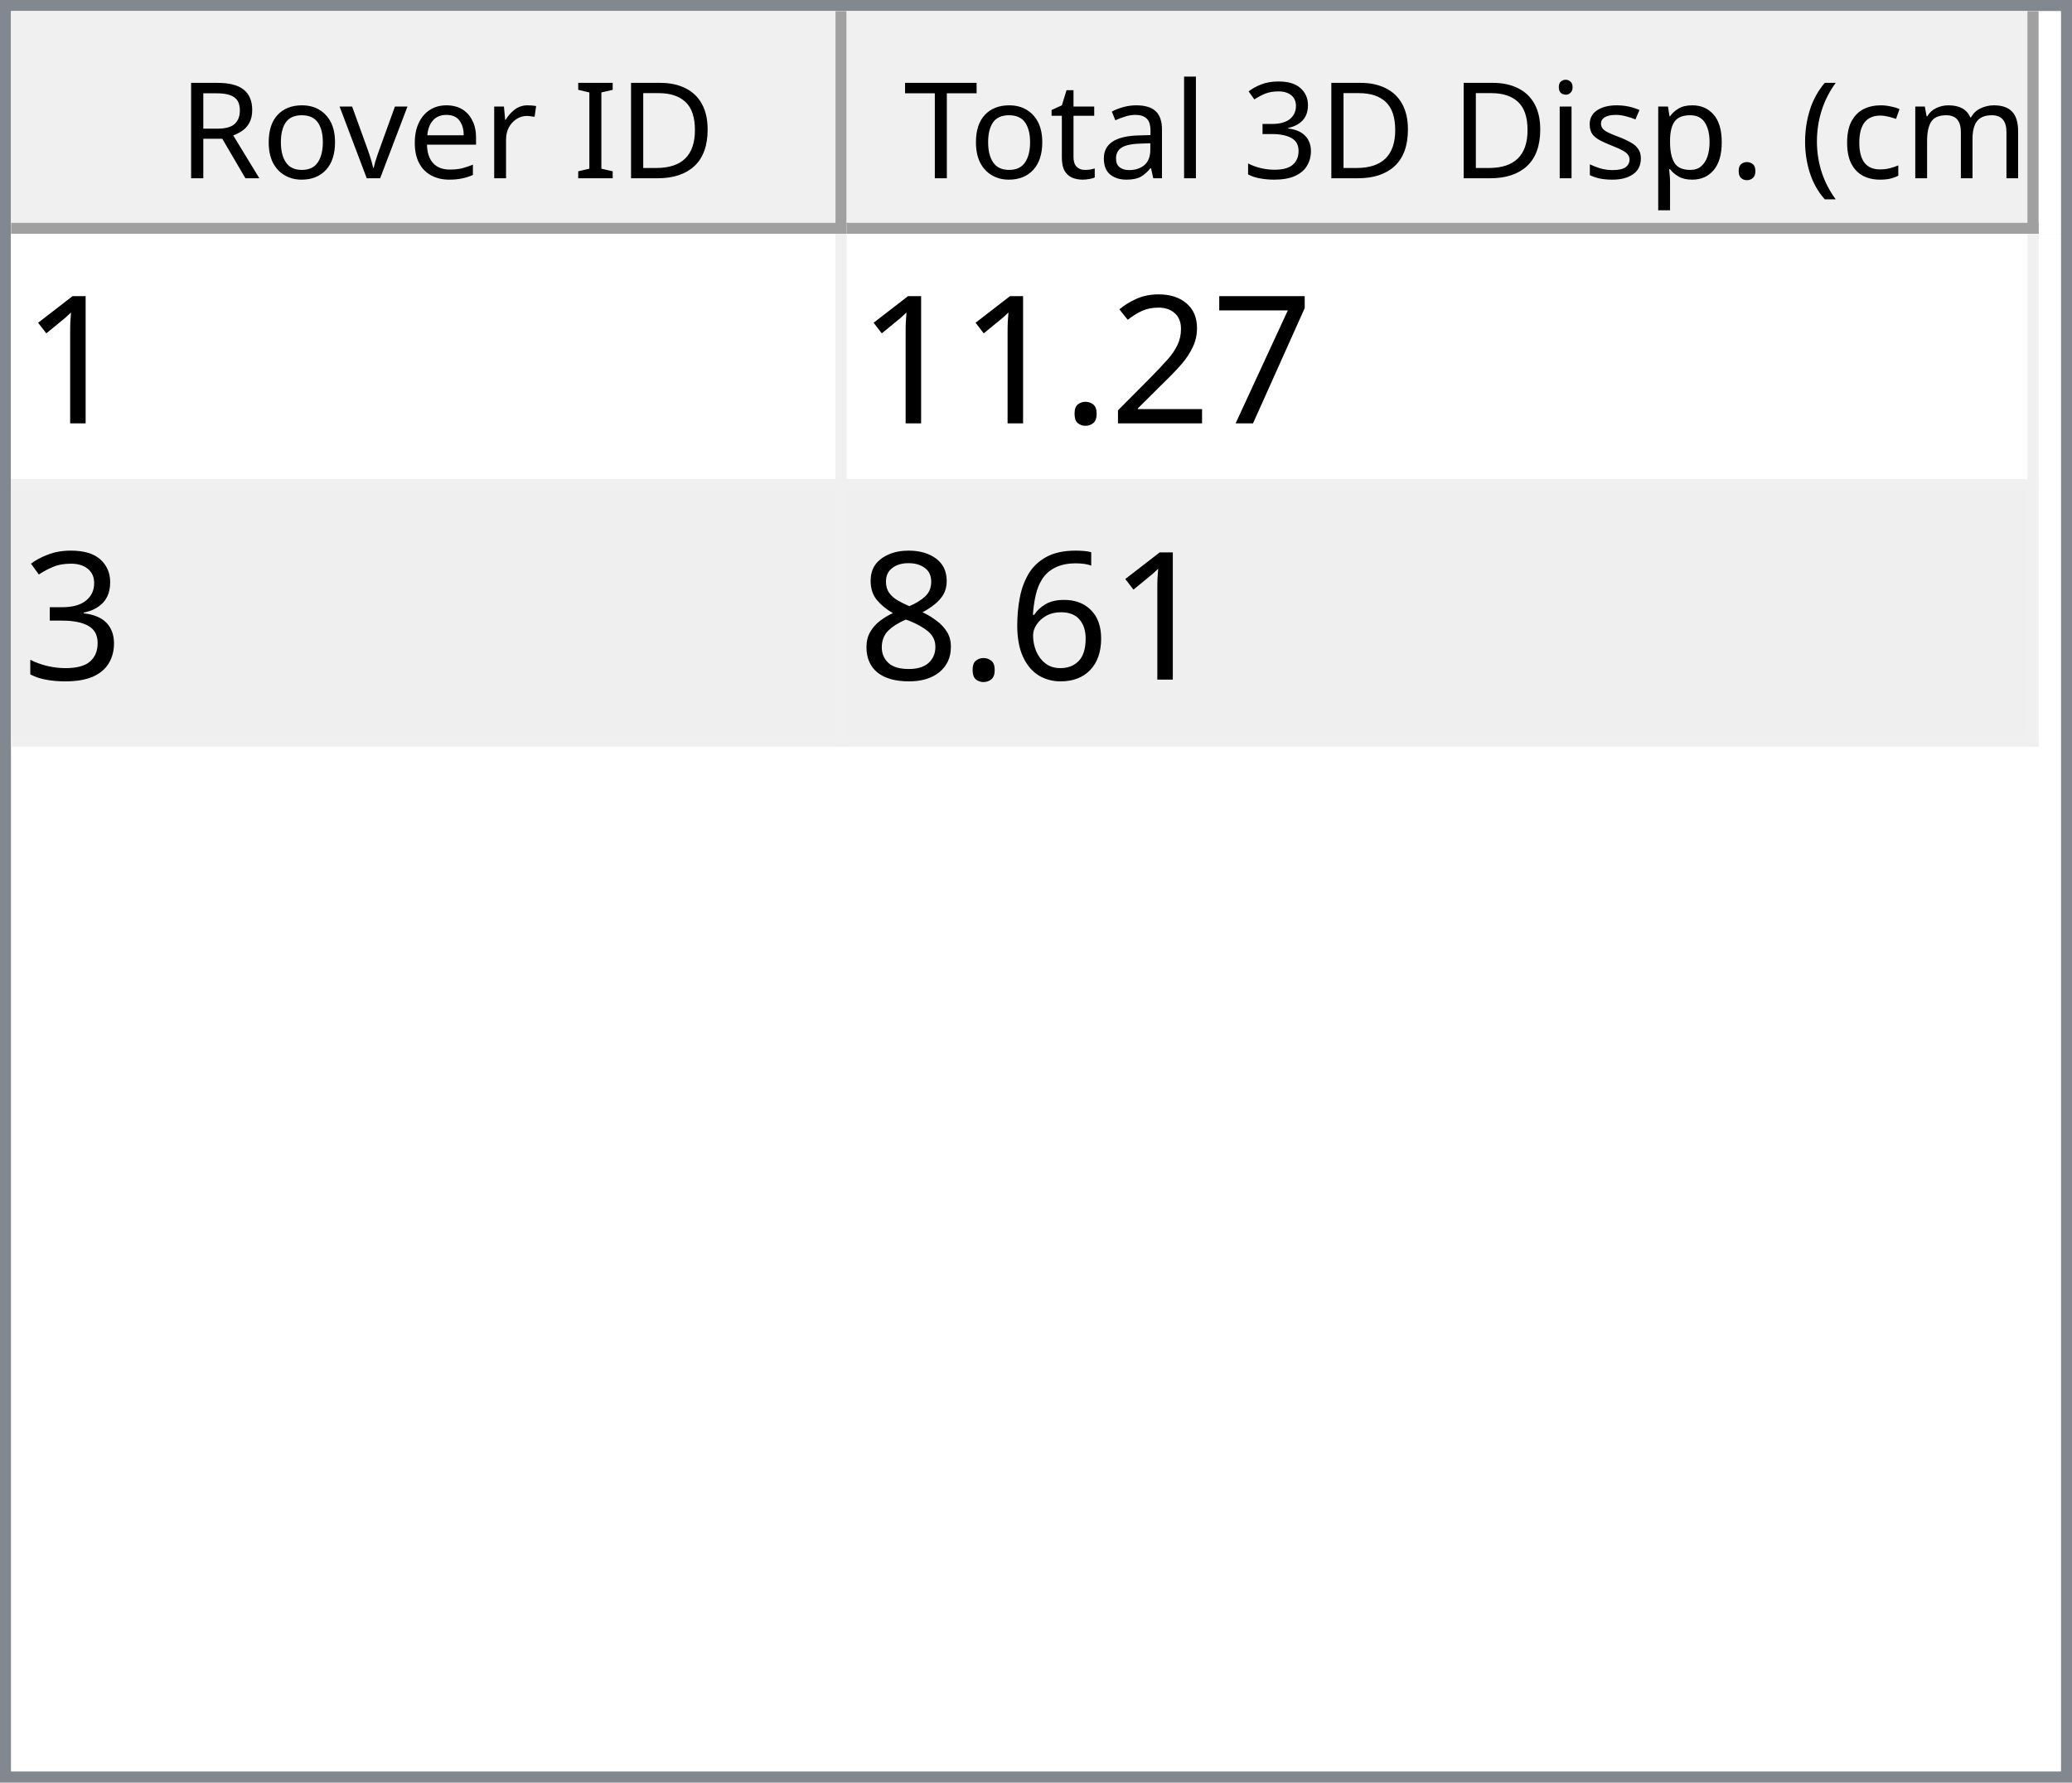
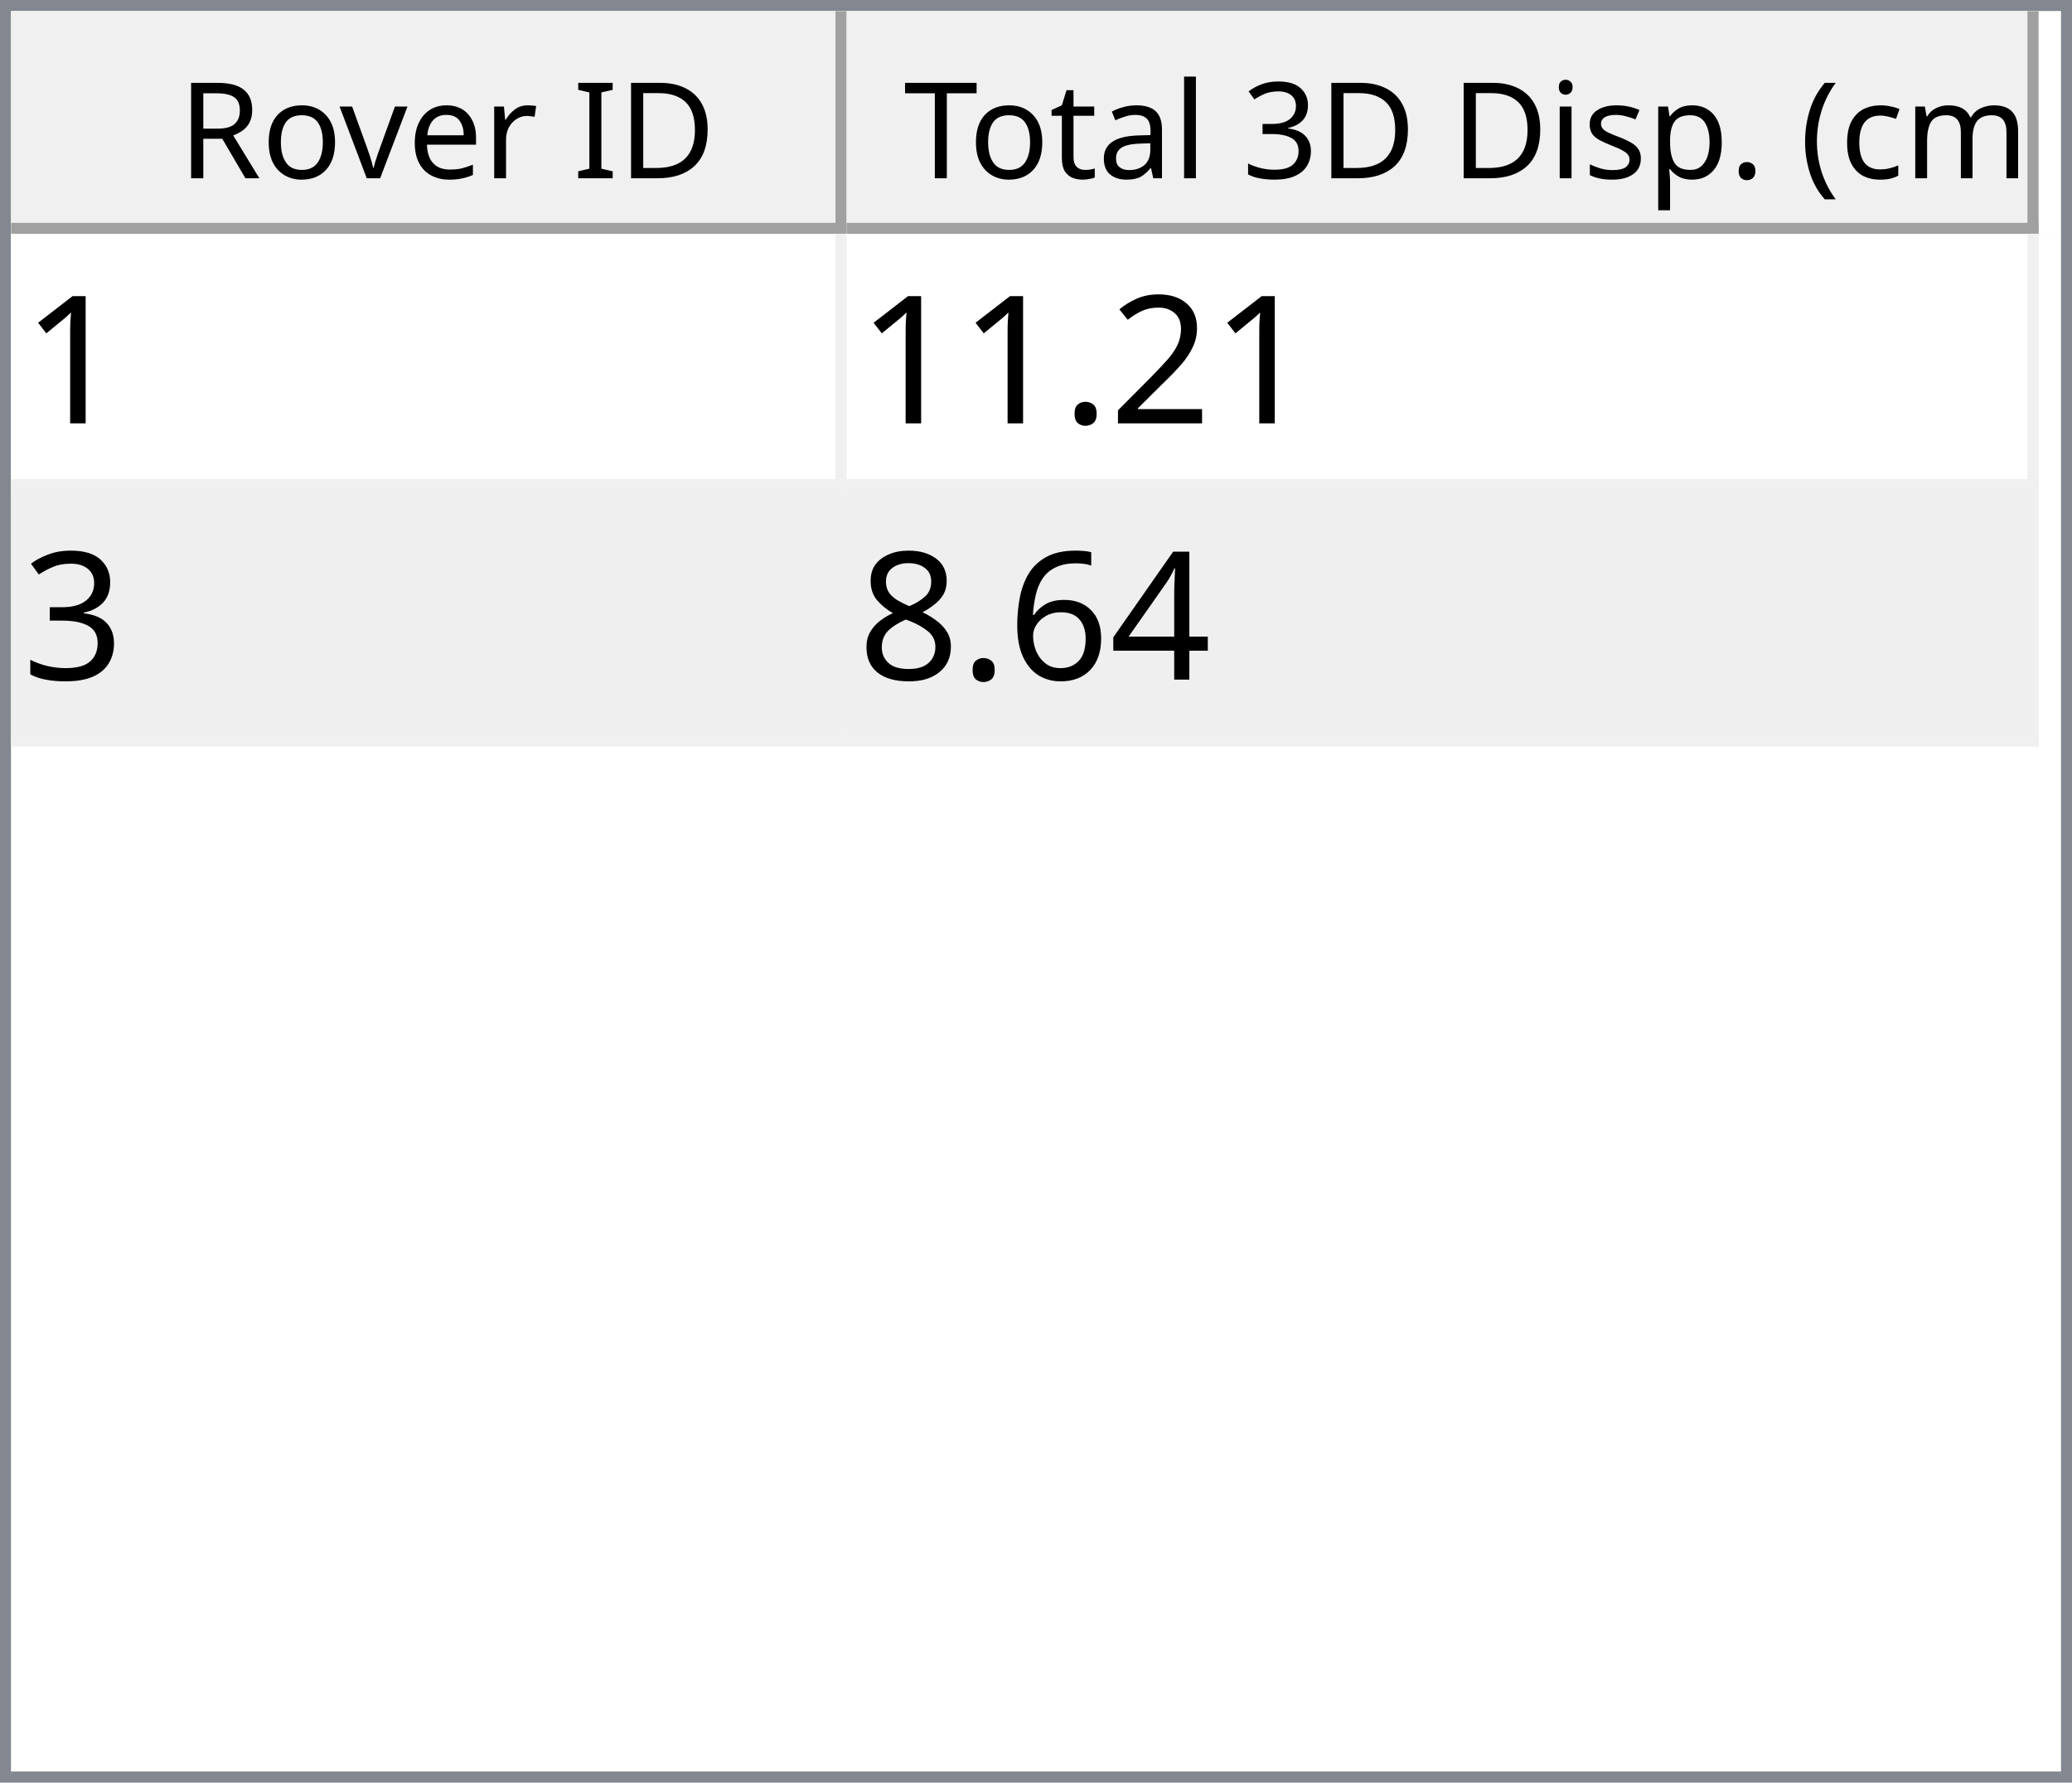
<svg xmlns="http://www.w3.org/2000/svg" style="fill-opacity:1; color-rendering:auto; color-interpolation:auto; text-rendering:auto; stroke:black; stroke-linecap:square; stroke-miterlimit:10; shape-rendering:auto; stroke-opacity:1; fill:black; stroke-dasharray:none; font-weight:normal; stroke-width:1; font-family:'Dialog'; font-style:normal; stroke-linejoin:miter; font-size:12px; stroke-dashoffset:0; image-rendering:auto;" width="186" height="160">
  <defs id="genericDefs" />
  <g>
    <defs id="defs1">
      <clipPath clipPathUnits="userSpaceOnUse" id="clipPath1">
        <path d="M0 0 L186 0 L186 160 L0 160 L0 0 Z" />
      </clipPath>
      <clipPath clipPathUnits="userSpaceOnUse" id="clipPath2">
        <path d="M0 0 L0 160 L186 160 L186 0 Z" />
      </clipPath>
      <clipPath clipPathUnits="userSpaceOnUse" id="clipPath3">
        <path d="M0 0 L0 20 L184 20 L184 0 Z" />
      </clipPath>
      <clipPath clipPathUnits="userSpaceOnUse" id="clipPath4">
        <path d="M0 0 L0 20 L75 20 L75 0 Z" />
      </clipPath>
      <clipPath clipPathUnits="userSpaceOnUse" id="clipPath5">
        <path d="M1 1 L1 19 L74 19 L74 1 Z" />
      </clipPath>
      <clipPath clipPathUnits="userSpaceOnUse" id="clipPath6">
        <path d="M0 0 L0 18 L73 18 L73 0 Z" />
      </clipPath>
      <clipPath clipPathUnits="userSpaceOnUse" id="clipPath7">
        <path d="M-0.5 -0.5 L-0.5 19.5 L74.5 19.5 L74.5 -0.5 Z" />
      </clipPath>
      <clipPath clipPathUnits="userSpaceOnUse" id="clipPath8">
        <path d="M0 0 L0 20 L107 20 L107 0 Z" />
      </clipPath>
      <clipPath clipPathUnits="userSpaceOnUse" id="clipPath9">
        <path d="M1 1 L1 19 L106 19 L106 1 Z" />
      </clipPath>
      <clipPath clipPathUnits="userSpaceOnUse" id="clipPath10">
        <path d="M0 0 L0 18 L105 18 L105 0 Z" />
      </clipPath>
      <clipPath clipPathUnits="userSpaceOnUse" id="clipPath11">
        <path d="M-0.5 -0.5 L-0.5 19.5 L106.5 19.5 L106.5 -0.5 Z" />
      </clipPath>
      <clipPath clipPathUnits="userSpaceOnUse" id="clipPath12">
        <path d="M0 0 L0 138 L184 138 L184 0 Z" />
      </clipPath>
      <clipPath clipPathUnits="userSpaceOnUse" id="clipPath13">
        <path d="M0 0 L0 46 L182 46 L182 0 Z" />
      </clipPath>
      <clipPath clipPathUnits="userSpaceOnUse" id="clipPath14">
        <path d="M-0.5 -0.5 L-0.5 45.5 L181.5 45.5 L181.5 -0.5 Z" />
      </clipPath>
      <clipPath clipPathUnits="userSpaceOnUse" id="clipPath15">
        <path d="M0 0 L0 22 L74 22 L74 0 Z" />
      </clipPath>
      <clipPath clipPathUnits="userSpaceOnUse" id="clipPath16">
        <path d="M0 0 L0 22 L106 22 L106 0 Z" />
      </clipPath>
      <font horiz-adv-x="64.551" id="font1">
        <font-face ascent="107.91" descent="25.098" units-per-em="100" style="font-style:normal; font-family:Segoe UI; font-weight:normal;" />
        <missing-glyph horiz-adv-x="64.551" d="M8.109 0 L8.109 68.266 L56.453 68.266 L56.453 0 L8.109 0 ZM15.328 7.234 L49.219 7.234 L49.219 61.031 L15.328 61.031 L15.328 7.234 Z" />
        <glyph unicode="D" horiz-adv-x="70.117" d="M9.188 0 L9.188 70.016 L28.516 70.016 Q65.531 70.016 65.531 35.891 Q65.531 19.672 55.25 9.836 Q44.969 0 27.734 0 L9.188 0 ZM17.391 62.594 L17.391 7.422 L27.828 7.422 Q41.609 7.422 49.273 14.797 Q56.938 22.172 56.938 35.688 Q56.938 62.594 28.328 62.594 L17.391 62.594 Z" />
        <glyph unicode="I" horiz-adv-x="26.611" d="M17.391 0 L9.188 0 L9.188 70.016 L17.391 70.016 L17.391 0 Z" />
        <glyph unicode=" " horiz-adv-x="27.393" d="" />
        <glyph unicode="r" horiz-adv-x="34.766" d="M34.188 41.891 Q32.078 43.5 28.125 43.5 Q23 43.5 19.555 38.672 Q16.109 33.844 16.109 25.484 L16.109 0 L8.109 0 L8.109 50 L16.109 50 L16.109 39.703 L16.312 39.703 Q18.016 44.969 21.531 47.922 Q25.047 50.875 29.391 50.875 Q32.516 50.875 34.188 50.203 L34.188 41.891 Z" />
        <glyph unicode="e" horiz-adv-x="52.295" d="M48.297 23 L12.984 23 Q13.188 14.656 17.484 10.109 Q21.781 5.562 29.297 5.562 Q37.75 5.562 44.828 11.141 L44.828 3.609 Q38.234 -1.172 27.391 -1.172 Q16.797 -1.172 10.742 5.641 Q4.688 12.453 4.688 24.812 Q4.688 36.469 11.305 43.82 Q17.922 51.172 27.734 51.172 Q37.547 51.172 42.922 44.828 Q48.297 38.484 48.297 27.203 L48.297 23 ZM40.094 29.781 Q40.047 36.719 36.75 40.578 Q33.453 44.438 27.594 44.438 Q21.922 44.438 17.969 40.383 Q14.016 36.328 13.094 29.781 L40.094 29.781 Z" />
        <glyph unicode="v" horiz-adv-x="47.9" d="M47.406 50 L27.484 0 L19.625 0 L0.688 50 L9.469 50 L22.172 13.672 Q23.578 9.672 23.922 6.688 L24.125 6.688 Q24.609 10.453 25.688 13.484 L38.969 50 L47.406 50 Z" />
        <glyph unicode="o" horiz-adv-x="58.594" d="M29 -1.172 Q17.922 -1.172 11.305 5.836 Q4.688 12.844 4.688 24.422 Q4.688 37.016 11.57 44.094 Q18.453 51.172 30.172 51.172 Q41.359 51.172 47.633 44.289 Q53.906 37.406 53.906 25.203 Q53.906 13.234 47.141 6.031 Q40.375 -1.172 29 -1.172 ZM29.594 44.438 Q21.875 44.438 17.383 39.188 Q12.891 33.938 12.891 24.703 Q12.891 15.828 17.43 10.695 Q21.969 5.562 29.594 5.562 Q37.359 5.562 41.531 10.594 Q45.703 15.625 45.703 24.906 Q45.703 34.281 41.531 39.359 Q37.359 44.438 29.594 44.438 Z" />
        <glyph unicode="R" horiz-adv-x="59.814" d="M59.375 0 L49.609 0 L37.891 19.625 Q36.281 22.359 34.766 24.289 Q33.25 26.219 31.664 27.438 Q30.078 28.656 28.25 29.219 Q26.422 29.781 24.125 29.781 L17.391 29.781 L17.391 0 L9.188 0 L9.188 70.016 L30.078 70.016 Q34.672 70.016 38.555 68.867 Q42.438 67.719 45.289 65.375 Q48.141 63.031 49.758 59.547 Q51.375 56.062 51.375 51.375 Q51.375 47.703 50.273 44.656 Q49.172 41.609 47.148 39.211 Q45.125 36.812 42.266 35.133 Q39.406 33.453 35.844 32.516 L35.844 32.328 Q37.594 31.547 38.891 30.547 Q40.188 29.547 41.359 28.18 Q42.531 26.812 43.68 25.078 Q44.828 23.344 46.234 21.047 L59.375 0 ZM17.391 62.594 L17.391 37.203 L28.516 37.203 Q31.594 37.203 34.203 38.133 Q36.812 39.062 38.719 40.797 Q40.625 42.531 41.703 45.047 Q42.781 47.562 42.781 50.688 Q42.781 56.297 39.141 59.445 Q35.5 62.594 28.609 62.594 L17.391 62.594 Z" />
        <glyph unicode=")" horiz-adv-x="30.176" d="M8.297 -15.922 L1.172 -15.922 Q16.406 2.344 16.406 26.812 Q16.406 51.469 1.078 70.016 L8.297 70.016 Q23.531 52.156 23.531 26.703 Q23.531 1.375 8.297 -15.922 Z" />
        <glyph unicode="m" horiz-adv-x="86.133" d="M79.109 0 L71.094 0 L71.094 28.719 Q71.094 37.016 68.531 40.727 Q65.969 44.438 59.906 44.438 Q54.781 44.438 51.195 39.75 Q47.609 35.062 47.609 28.516 L47.609 0 L39.594 0 L39.594 29.688 Q39.594 44.438 28.219 44.438 Q22.953 44.438 19.531 40.016 Q16.109 35.594 16.109 28.516 L16.109 0 L8.109 0 L8.109 50 L16.109 50 L16.109 42.094 L16.312 42.094 Q21.625 51.172 31.844 51.172 Q36.969 51.172 40.773 48.312 Q44.578 45.453 46 40.828 Q51.562 51.172 62.594 51.172 Q79.109 51.172 79.109 30.812 L79.109 0 Z" />
        <glyph unicode="c" horiz-adv-x="46.191" d="M42.188 2.297 Q36.422 -1.172 28.516 -1.172 Q17.828 -1.172 11.258 5.789 Q4.688 12.75 4.688 23.828 Q4.688 36.188 11.766 43.68 Q18.844 51.172 30.672 51.172 Q37.25 51.172 42.281 48.734 L42.281 40.531 Q36.719 44.438 30.375 44.438 Q22.703 44.438 17.797 38.945 Q12.891 33.453 12.891 24.516 Q12.891 15.719 17.508 10.641 Q22.125 5.562 29.891 5.562 Q36.422 5.562 42.188 9.906 L42.188 2.297 Z" />
        <glyph unicode="(" horiz-adv-x="30.176" d="M29.109 -15.922 L21.969 -15.922 Q6.844 1.375 6.844 26.703 Q6.844 52.156 21.969 70.016 L29.203 70.016 Q13.875 51.469 13.875 26.812 Q13.875 2.344 29.109 -15.922 Z" />
        <glyph unicode="." horiz-adv-x="21.68" d="M10.891 -1.078 Q8.641 -1.078 7.055 0.539 Q5.469 2.156 5.469 4.391 Q5.469 6.641 7.055 8.273 Q8.641 9.906 10.891 9.906 Q13.188 9.906 14.797 8.273 Q16.406 6.641 16.406 4.391 Q16.406 2.156 14.797 0.539 Q13.188 -1.078 10.891 -1.078 Z" />
        <glyph unicode="p" horiz-adv-x="58.789" d="M16.312 7.234 L16.109 7.234 L16.109 -23 L8.109 -23 L8.109 50 L16.109 50 L16.109 41.219 L16.312 41.219 Q22.219 51.172 33.594 51.172 Q43.266 51.172 48.688 44.461 Q54.109 37.75 54.109 26.469 Q54.109 13.922 48 6.375 Q41.891 -1.172 31.297 -1.172 Q21.578 -1.172 16.312 7.234 ZM16.109 27.391 L16.109 20.406 Q16.109 14.203 20.141 9.883 Q24.172 5.562 30.375 5.562 Q37.641 5.562 41.773 11.133 Q45.906 16.703 45.906 26.609 Q45.906 34.969 42.047 39.703 Q38.188 44.438 31.594 44.438 Q24.609 44.438 20.359 39.578 Q16.109 34.719 16.109 27.391 Z" />
        <glyph unicode="s" horiz-adv-x="42.432" d="M5.078 1.812 L5.078 10.406 Q11.625 5.562 19.484 5.562 Q30.031 5.562 30.031 12.594 Q30.031 14.594 29.125 15.992 Q28.219 17.391 26.68 18.461 Q25.141 19.531 23.07 20.383 Q21 21.234 18.609 22.172 Q15.281 23.484 12.766 24.828 Q10.25 26.172 8.57 27.859 Q6.891 29.547 6.031 31.695 Q5.172 33.844 5.172 36.719 Q5.172 40.234 6.789 42.945 Q8.406 45.656 11.086 47.484 Q13.766 49.312 17.211 50.242 Q20.656 51.172 24.312 51.172 Q30.812 51.172 35.938 48.922 L35.938 40.828 Q30.422 44.438 23.25 44.438 Q21 44.438 19.195 43.922 Q17.391 43.406 16.094 42.477 Q14.797 41.547 14.086 40.258 Q13.375 38.969 13.375 37.406 Q13.375 35.453 14.086 34.133 Q14.797 32.812 16.164 31.789 Q17.531 30.766 19.484 29.938 Q21.438 29.109 23.922 28.125 Q27.25 26.859 29.883 25.516 Q32.516 24.172 34.375 22.484 Q36.234 20.797 37.234 18.602 Q38.234 16.406 38.234 13.375 Q38.234 9.672 36.602 6.938 Q34.969 4.203 32.234 2.398 Q29.5 0.594 25.93 -0.289 Q22.359 -1.172 18.453 -1.172 Q10.75 -1.172 5.078 1.812 Z" />
        <glyph unicode="i" horiz-adv-x="24.219" d="M12.203 62.703 Q10.062 62.703 8.547 64.164 Q7.031 65.625 7.031 67.875 Q7.031 70.125 8.547 71.609 Q10.062 73.094 12.203 73.094 Q14.406 73.094 15.945 71.609 Q17.484 70.125 17.484 67.875 Q17.484 65.719 15.945 64.211 Q14.406 62.703 12.203 62.703 ZM16.109 0 L8.109 0 L8.109 50 L16.109 50 L16.109 0 Z" />
        <glyph unicode="3" horiz-adv-x="53.906" d="M46.531 19.828 Q46.531 15.094 44.75 11.211 Q42.969 7.328 39.719 4.57 Q36.469 1.812 31.93 0.297 Q27.391 -1.219 21.922 -1.219 Q11.922 -1.219 6 2.594 L6 11.188 Q13.094 5.609 22.219 5.609 Q25.875 5.609 28.828 6.539 Q31.781 7.469 33.906 9.227 Q36.031 10.984 37.18 13.477 Q38.328 15.969 38.328 19.094 Q38.328 32.812 18.797 32.812 L12.984 32.812 L12.984 39.594 L18.5 39.594 Q35.797 39.594 35.797 52.484 Q35.797 64.406 22.609 64.406 Q15.188 64.406 8.688 59.422 L8.688 67.188 Q15.375 71.188 24.609 71.188 Q29 71.188 32.57 69.969 Q36.141 68.75 38.68 66.555 Q41.219 64.359 42.609 61.281 Q44 58.203 44 54.5 Q44 40.672 30.031 36.719 L30.031 36.531 Q33.594 36.141 36.625 34.797 Q39.656 33.453 41.852 31.305 Q44.047 29.156 45.289 26.25 Q46.531 23.344 46.531 19.828 Z" />
        <glyph unicode="l" horiz-adv-x="24.219" d="M16.109 0 L8.109 0 L8.109 74.031 L16.109 74.031 L16.109 0 Z" />
        <glyph unicode="a" horiz-adv-x="50.879" d="M43.891 0 L35.891 0 L35.891 7.812 L35.688 7.812 Q30.469 -1.172 20.312 -1.172 Q12.844 -1.172 8.617 2.781 Q4.391 6.734 4.391 13.281 Q4.391 27.297 20.906 29.594 L35.891 31.688 Q35.891 44.438 25.594 44.438 Q16.547 44.438 9.281 38.281 L9.281 46.484 Q16.656 51.172 26.266 51.172 Q43.891 51.172 43.891 32.516 L43.891 0 ZM35.891 25.297 L23.828 23.641 Q18.266 22.859 15.43 20.875 Q12.594 18.891 12.594 13.875 Q12.594 10.203 15.211 7.883 Q17.828 5.562 22.172 5.562 Q28.125 5.562 32.008 9.742 Q35.891 13.922 35.891 20.312 L35.891 25.297 Z" />
        <glyph unicode="t" horiz-adv-x="33.887" d="M31.297 0.484 Q28.469 -1.078 23.828 -1.078 Q10.688 -1.078 10.688 13.578 L10.688 43.172 L2.094 43.172 L2.094 50 L10.688 50 L10.688 62.203 L18.703 64.797 L18.703 50 L31.297 50 L31.297 43.172 L18.703 43.172 L18.703 14.984 Q18.703 9.969 20.414 7.82 Q22.125 5.672 26.078 5.672 Q29.109 5.672 31.297 7.328 L31.297 0.484 Z" />
        <glyph unicode="T" horiz-adv-x="52.393" d="M50.594 62.594 L30.375 62.594 L30.375 0 L22.172 0 L22.172 62.594 L2 62.594 L2 70.016 L50.594 70.016 L50.594 62.594 Z" />
      </font>
      <font horiz-adv-x="75.0" id="font2">
        <font-face ascent="100.537" descent="21.973" units-per-em="100" style="font-style:normal; font-family:sans-serif; font-weight:normal;" />
        <missing-glyph horiz-adv-x="75.0" d="M12.5 0 L12.5 62.5 L62.5 62.5 L62.5 0 L12.5 0 ZM14.062 1.562 L60.938 1.562 L60.938 60.938 L14.062 60.938 L14.062 1.562 Z" />
        <glyph unicode="1" horiz-adv-x="55.615" d="M37.25 0 L28.469 0 L28.469 56 Q25.297 52.984 20.141 49.953 Q14.984 46.922 10.891 45.406 L10.891 53.906 Q18.266 57.375 23.781 62.305 Q29.297 67.234 31.594 71.875 L37.25 71.875 L37.25 0 Z" />
-         <glyph unicode="7" horiz-adv-x="55.615" d="M4.734 62.203 L4.734 70.656 L51.078 70.656 L51.078 63.812 Q44.234 56.547 37.523 44.484 Q30.812 32.422 27.156 19.672 Q24.516 10.688 23.781 0 L14.75 0 Q14.891 8.453 18.062 20.414 Q21.234 32.375 27.172 43.484 Q33.109 54.594 39.797 62.203 L4.734 62.203 Z" />
        <glyph unicode="2" horiz-adv-x="55.615" d="M50.344 8.453 L50.344 0 L3.031 0 Q2.938 3.172 4.047 6.109 Q5.859 10.938 9.836 15.625 Q13.812 20.312 21.344 26.469 Q33.016 36.031 37.117 41.625 Q41.219 47.219 41.219 52.203 Q41.219 57.422 37.477 61.008 Q33.734 64.594 27.734 64.594 Q21.391 64.594 17.578 60.789 Q13.766 56.984 13.719 50.25 L4.688 51.172 Q5.609 61.281 11.664 66.578 Q17.719 71.875 27.938 71.875 Q38.234 71.875 44.242 66.164 Q50.25 60.453 50.25 52 Q50.25 47.703 48.492 43.555 Q46.734 39.406 42.656 34.812 Q38.578 30.219 29.109 22.219 Q21.188 15.578 18.945 13.211 Q16.703 10.844 15.234 8.453 L50.344 8.453 Z" />
        <glyph unicode="." horiz-adv-x="27.783" d="M9.078 0 L9.078 10.016 L19.094 10.016 L19.094 0 L9.078 0 Z" />
        <glyph unicode="3" horiz-adv-x="55.615" d="M4.203 18.891 L12.984 20.062 Q14.5 12.594 18.141 9.297 Q21.781 6 27 6 Q33.203 6 37.477 10.297 Q41.75 14.594 41.75 20.953 Q41.75 27 37.797 30.93 Q33.844 34.859 27.734 34.859 Q25.25 34.859 21.531 33.891 L22.516 41.609 Q23.391 41.5 23.922 41.5 Q29.547 41.5 34.039 44.43 Q38.531 47.359 38.531 53.469 Q38.531 58.297 35.258 61.477 Q31.984 64.656 26.812 64.656 Q21.688 64.656 18.266 61.43 Q14.844 58.203 13.875 51.766 L5.078 53.328 Q6.688 62.156 12.398 67.016 Q18.109 71.875 26.609 71.875 Q32.469 71.875 37.398 69.359 Q42.328 66.844 44.945 62.5 Q47.562 58.156 47.562 53.266 Q47.562 48.641 45.07 44.828 Q42.578 41.016 37.703 38.766 Q44.047 37.312 47.562 32.695 Q51.078 28.078 51.078 21.141 Q51.078 11.766 44.242 5.25 Q37.406 -1.266 26.953 -1.266 Q17.531 -1.266 11.305 4.352 Q5.078 9.969 4.203 18.891 Z" />
+         <glyph unicode="4" horiz-adv-x="55.615" d="M32.328 0 L32.328 17.141 L1.266 17.141 L1.266 25.203 L33.938 71.578 L41.109 71.578 L41.109 25.203 L50.781 25.203 L50.781 17.141 L41.109 17.141 L41.109 0 L32.328 0 ZM32.328 25.203 L32.328 57.469 L9.906 25.203 L32.328 25.203 Z" />
        <glyph unicode="6" horiz-adv-x="55.615" d="M49.75 54.047 L41.016 53.375 Q39.844 58.547 37.703 60.891 Q34.125 64.656 28.906 64.656 Q24.703 64.656 21.531 62.312 Q17.391 59.281 14.992 53.469 Q12.594 47.656 12.5 36.922 Q15.672 41.75 20.266 44.094 Q24.859 46.438 29.891 46.438 Q38.672 46.438 44.852 39.969 Q51.031 33.5 51.031 23.25 Q51.031 16.5 48.125 10.719 Q45.219 4.938 40.141 1.859 Q35.062 -1.219 28.609 -1.219 Q17.625 -1.219 10.695 6.859 Q3.766 14.938 3.766 33.5 Q3.766 54.25 11.422 63.672 Q18.109 71.875 29.438 71.875 Q37.891 71.875 43.289 67.141 Q48.688 62.406 49.75 54.047 ZM13.875 23.188 Q13.875 18.656 15.797 14.508 Q17.719 10.359 21.188 8.18 Q24.656 6 28.469 6 Q34.031 6 38.039 10.492 Q42.047 14.984 42.047 22.703 Q42.047 30.125 38.086 34.398 Q34.125 38.672 28.125 38.672 Q22.172 38.672 18.023 34.398 Q13.875 30.125 13.875 23.188 Z" />
        <glyph unicode="8" horiz-adv-x="55.615" d="M17.672 38.812 Q12.203 40.828 9.57 44.539 Q6.938 48.25 6.938 53.422 Q6.938 61.234 12.555 66.555 Q18.172 71.875 27.484 71.875 Q36.859 71.875 42.578 66.43 Q48.297 60.984 48.297 53.172 Q48.297 48.188 45.68 44.508 Q43.062 40.828 37.75 38.812 Q44.344 36.672 47.781 31.883 Q51.219 27.094 51.219 20.453 Q51.219 11.281 44.727 5.031 Q38.234 -1.219 27.641 -1.219 Q17.047 -1.219 10.547 5.055 Q4.047 11.328 4.047 20.703 Q4.047 27.688 7.594 32.398 Q11.141 37.109 17.672 38.812 ZM15.922 53.719 Q15.922 48.641 19.195 45.414 Q22.469 42.188 27.688 42.188 Q32.766 42.188 36.016 45.383 Q39.266 48.578 39.266 53.219 Q39.266 58.062 35.914 61.359 Q32.562 64.656 27.594 64.656 Q22.562 64.656 19.242 61.43 Q15.922 58.203 15.922 53.719 ZM13.094 20.656 Q13.094 16.891 14.875 13.375 Q16.656 9.859 20.172 7.93 Q23.688 6 27.734 6 Q34.031 6 38.133 10.055 Q42.234 14.109 42.234 20.359 Q42.234 26.703 38.016 30.859 Q33.797 35.016 27.438 35.016 Q21.234 35.016 17.164 30.914 Q13.094 26.812 13.094 20.656 Z" />
      </font>
    </defs>
    <g style="fill:white; stroke:white;">
      <rect x="0" y="0" width="186" style="clip-path:url(#clipPath1); stroke:none;" height="160" />
    </g>
    <g style="fill:white; text-rendering:optimizeSpeed; color-rendering:optimizeSpeed; image-rendering:optimizeSpeed; shape-rendering:crispEdges; stroke:white; color-interpolation:sRGB;">
      <rect x="0" width="186" height="160" y="0" style="stroke:none;" />
      <path style="stroke:none;" d="M0 160 L186 160 L186 0 L0 0 Z" />
    </g>
    <g style="fill:rgb(240,240,240); font-family:'Segoe UI'; stroke:rgb(240,240,240);">
      <rect x="0" y="0" width="186" style="clip-path:url(#clipPath2); stroke:none;" height="160" />
    </g>
    <g style="fill:rgb(130,135,144); font-family:'Segoe UI'; stroke:rgb(130,135,144);">
      <path d="M0 0 L186 0 L186 160 L0 160 L0 0 ZM1 1 L185 1 L185 159 L1 159 L1 1 Z" style="fill-rule:evenodd; clip-path:url(#clipPath2); stroke:none;" />
    </g>
    <g style="fill:white; font-family:'Segoe UI'; stroke:white;" transform="translate(1,1)">
      <rect x="0" y="0" width="184" style="clip-path:url(#clipPath3); stroke:none;" height="20" />
    </g>
    <g style="fill:rgb(240,240,240); font-family:'Segoe UI'; stroke:rgb(240,240,240);" transform="translate(1,1)">
      <rect x="0" y="0" width="75" style="clip-path:url(#clipPath4); stroke:none;" height="20" />
    </g>
    <g style="font-family:'Segoe UI';" transform="translate(2,2)">
      <text x="14" xml:space="preserve" y="14" style="clip-path:url(#clipPath6); stroke:none;">Rover ID</text>
    </g>
    <g style="fill:rgb(160,160,160); font-family:'Segoe UI'; stroke:rgb(160,160,160); stroke-linejoin:bevel;" transform="translate(1.5,1.5)">
      <line x1="74" x2="74" y1="0" style="fill:none; clip-path:url(#clipPath7);" y2="19" />
    </g>
    <g style="fill:rgb(160,160,160); font-family:'Segoe UI'; stroke:rgb(160,160,160); stroke-linejoin:bevel;" transform="matrix(1,0,0,1,1,1) translate(0.5,0.5)">
      <line x1="0" x2="74" y1="19" style="fill:none; clip-path:url(#clipPath7);" y2="19" />
    </g>
    <g style="fill:rgb(240,240,240); font-family:'Segoe UI'; stroke:rgb(240,240,240);" transform="translate(76,1)">
      <rect x="0" y="0" width="107" style="clip-path:url(#clipPath8); stroke:none;" height="20" />
    </g>
    <g style="font-family:'Segoe UI';" transform="translate(77,2)">
      <text x="1" xml:space="preserve" y="14" style="clip-path:url(#clipPath10); stroke:none;"> Total 3D Disp. (cm)</text>
    </g>
    <g style="fill:rgb(160,160,160); font-family:'Segoe UI'; stroke:rgb(160,160,160); stroke-linejoin:bevel;" transform="translate(76.5,1.5)">
      <line x1="106" x2="106" y1="0" style="fill:none; clip-path:url(#clipPath11);" y2="19" />
    </g>
    <g style="fill:rgb(160,160,160); font-family:'Segoe UI'; stroke:rgb(160,160,160); stroke-linejoin:bevel;" transform="matrix(1,0,0,1,76,1) translate(0.5,0.5)">
      <line x1="0" x2="106" y1="19" style="fill:none; clip-path:url(#clipPath11);" y2="19" />
    </g>
    <g style="fill:white; font-family:'Segoe UI'; stroke:white;" transform="translate(1,21)">
      <rect x="0" y="0" width="184" style="clip-path:url(#clipPath12); stroke:none;" height="138" />
    </g>
    <g style="fill:rgb(240,240,240); font-size:16px; font-family:sans-serif; stroke:rgb(240,240,240);" transform="translate(1,21)">
      <rect x="0" y="0" width="182" style="clip-path:url(#clipPath13); stroke:none;" height="46" />
      <line transform="translate(0.5,0.5)" x1="0" x2="181" y1="22" style="clip-path:url(#clipPath14); fill:none; stroke-linejoin:bevel;" y2="22" />
    </g>
    <g transform="matrix(1,0,0,1,1,21) translate(0.5,0.5)" style="fill:rgb(240,240,240); font-size:16px; font-family:sans-serif; stroke:rgb(240,240,240); stroke-linejoin:bevel;">
      <line x1="0" x2="181" y1="45" style="fill:none; clip-path:url(#clipPath14);" y2="45" />
    </g>
    <g transform="matrix(1,0,0,1,1,21) translate(0.5,0.5)" style="fill:rgb(240,240,240); font-size:16px; font-family:sans-serif; stroke:rgb(240,240,240); stroke-linejoin:bevel;">
      <line x1="74" x2="74" y1="0" style="fill:none; clip-path:url(#clipPath14);" y2="45" />
    </g>
    <g transform="matrix(1,0,0,1,1,21) translate(0.5,0.5)" style="fill:rgb(240,240,240); font-size:16px; font-family:sans-serif; stroke:rgb(240,240,240); stroke-linejoin:bevel;">
      <line x1="181" x2="181" y1="0" style="fill:none; clip-path:url(#clipPath14);" y2="45" />
    </g>
    <g style="fill:white; font-size:16px; font-family:sans-serif; stroke:white;" transform="matrix(1,0,0,1,1,21)">
      <rect x="0" y="0" width="74" style="clip-path:url(#clipPath15); stroke:none;" height="22" />
      <text x="1" y="17" style="fill:black; clip-path:url(#clipPath15); stroke:none;" xml:space="preserve">1</text>
    </g>
    <g style="fill:white; font-size:16px; font-family:sans-serif; stroke:white;" transform="matrix(1,0,0,1,1,21) translate(75,0)">
      <rect x="0" y="0" width="106" style="clip-path:url(#clipPath16); stroke:none;" height="22" />
-       <text x="1" y="17" style="fill:black; clip-path:url(#clipPath16); stroke:none;" xml:space="preserve">11.27</text>
+       <text x="1" y="17" style="fill:black; clip-path:url(#clipPath16); stroke:none;" xml:space="preserve">11.21</text>
    </g>
    <g style="fill:rgb(239,239,239); font-size:16px; font-family:sans-serif; stroke:rgb(239,239,239);" transform="matrix(1,0,0,1,1,21) translate(0,23)">
      <rect x="0" y="0" width="74" style="clip-path:url(#clipPath15); stroke:none;" height="22" />
      <text x="1" y="17" style="fill:black; clip-path:url(#clipPath15); stroke:none;" xml:space="preserve">3</text>
    </g>
    <g style="fill:rgb(239,239,239); font-size:16px; font-family:sans-serif; stroke:rgb(239,239,239);" transform="matrix(1,0,0,1,1,21) translate(75,23)">
      <rect x="0" y="0" width="106" style="clip-path:url(#clipPath16); stroke:none;" height="22" />
-       <text x="1" y="17" style="fill:black; clip-path:url(#clipPath16); stroke:none;" xml:space="preserve">8.61</text>
+       <text x="1" y="17" style="fill:black; clip-path:url(#clipPath16); stroke:none;" xml:space="preserve">8.64</text>
    </g>
  </g>
</svg>
